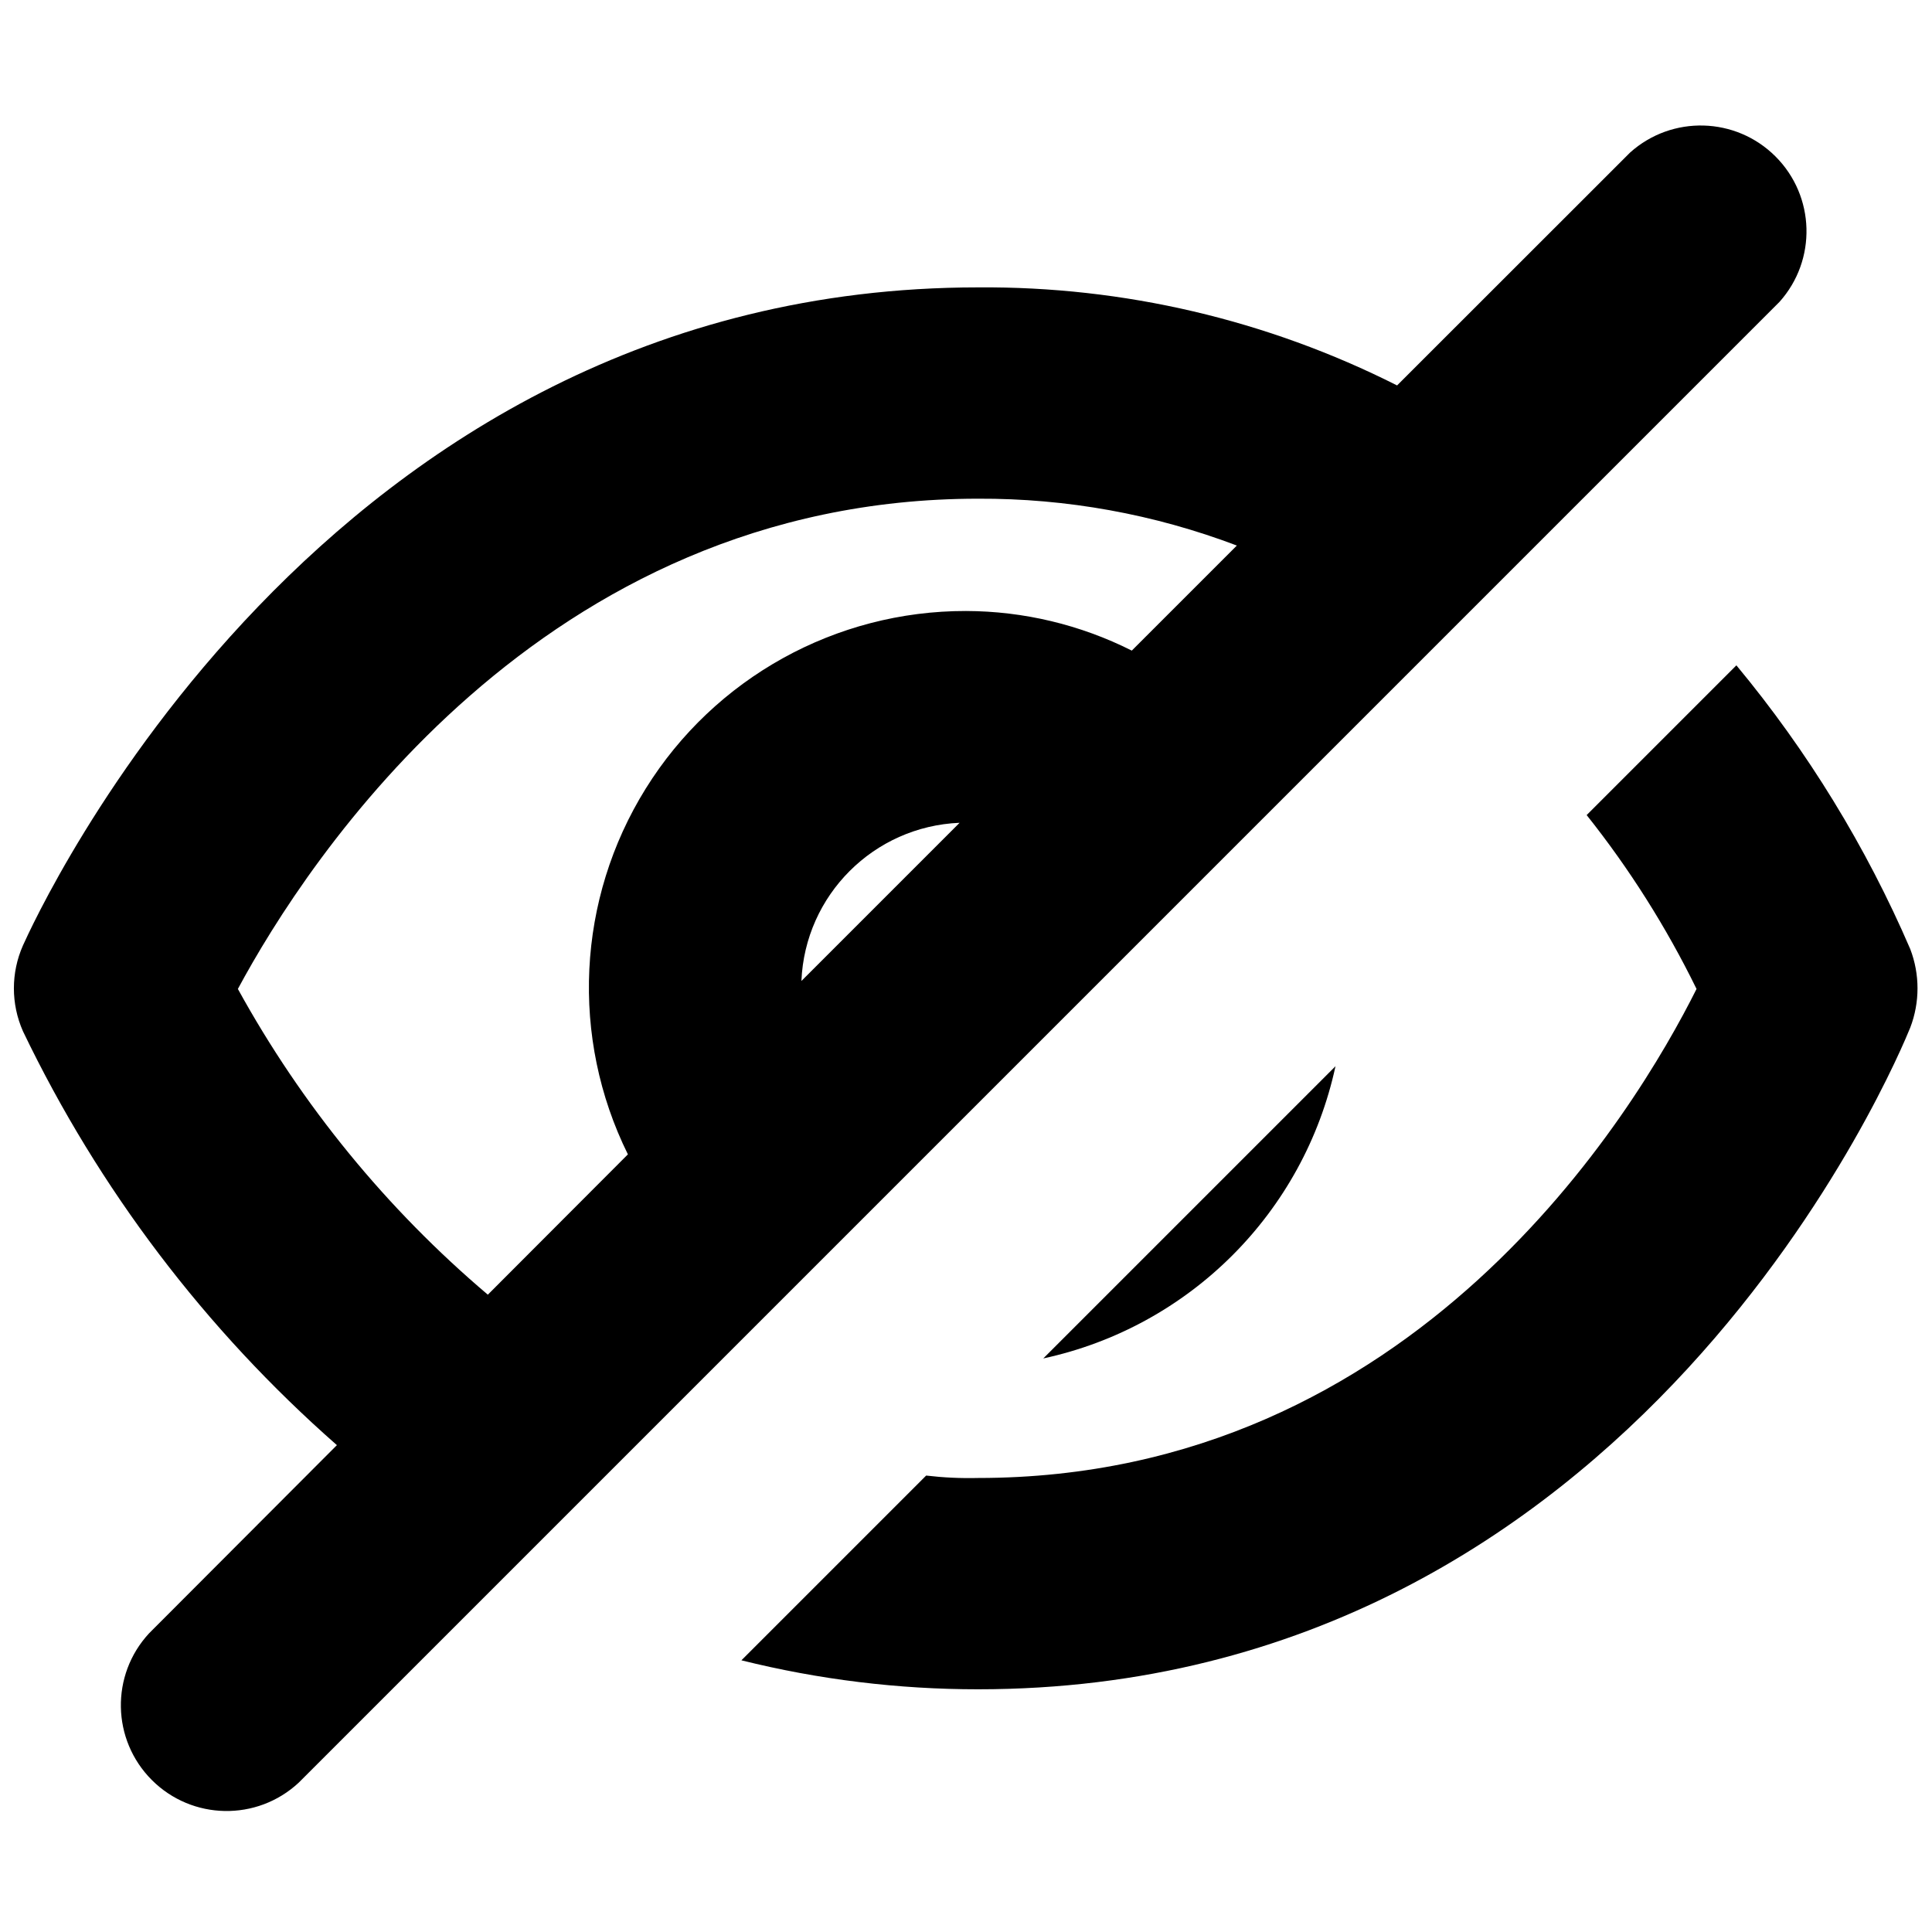
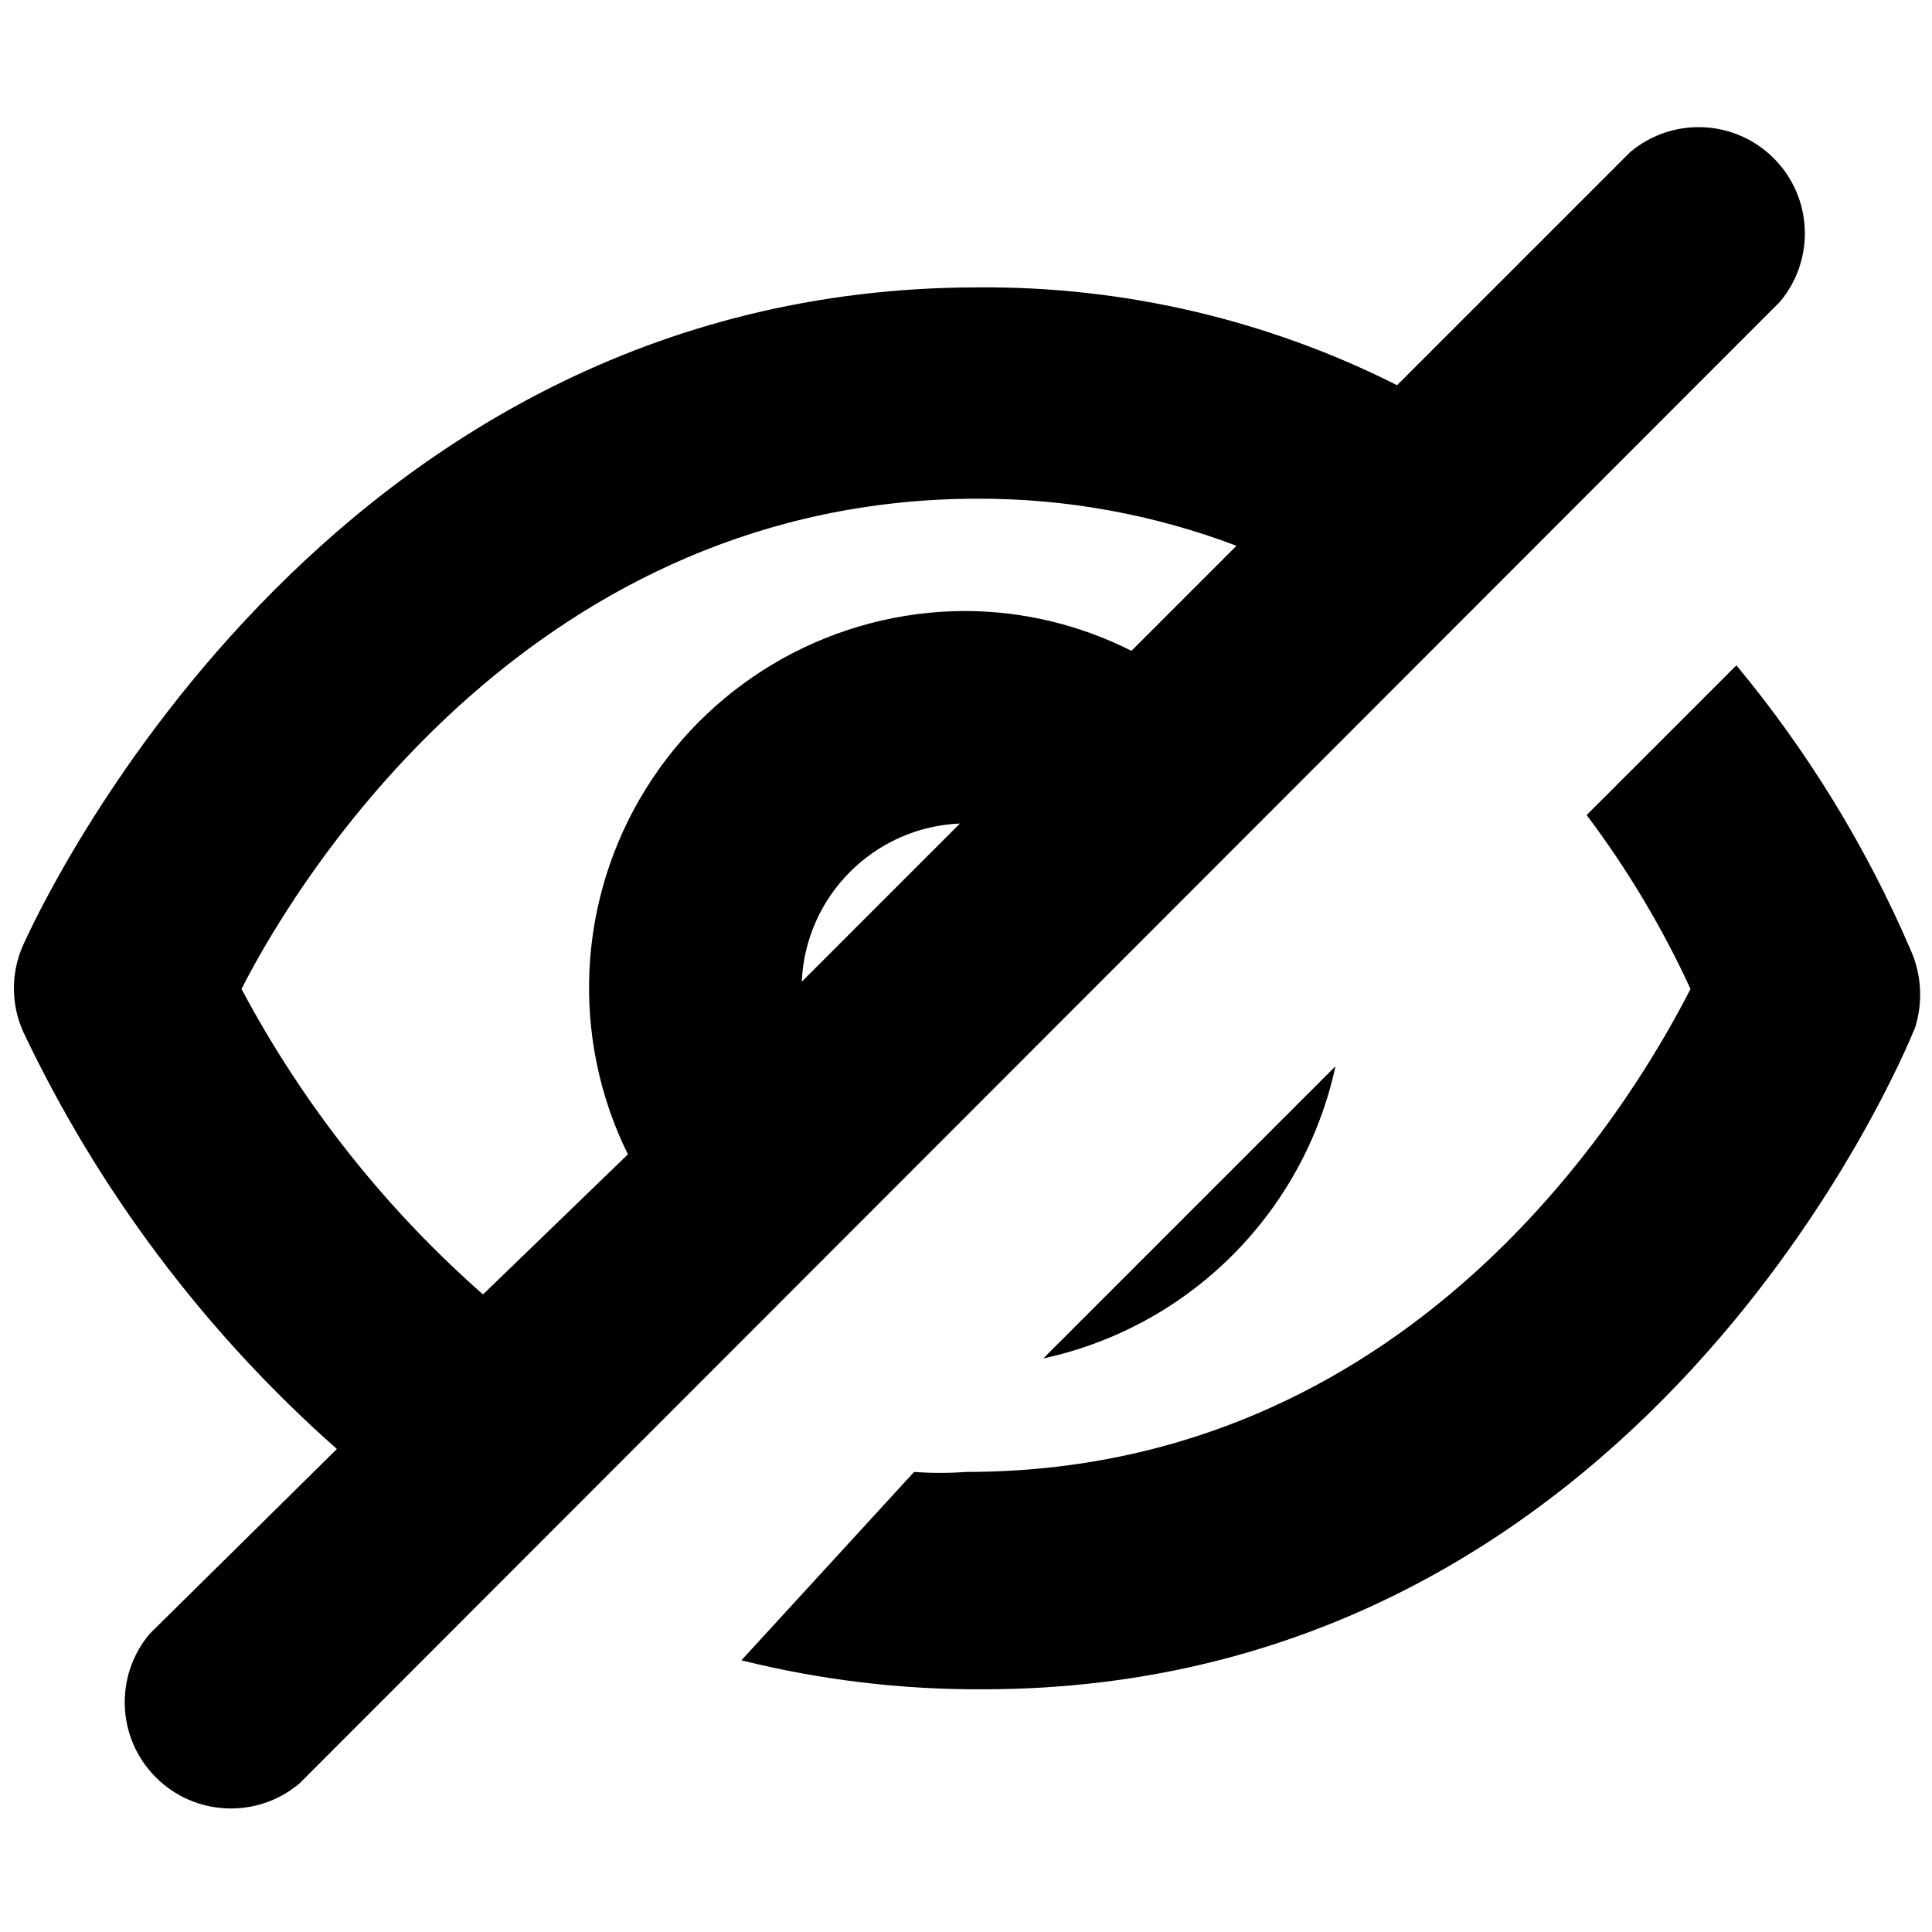
- <svg xmlns="http://www.w3.org/2000/svg" viewBox="0 0 16 16" class="symbol symbol-eye-crossed-out" aria-labelledby="title" role="img">
+ <svg xmlns="http://www.w3.org/2000/svg" width="16" height="16" viewBox="0 0 16 16" class="symbol symbol-eye-crossed-out" aria-labelledby="title" role="img">
  <g data-name="Layer 1">
-     <path class="cls-1" d="M15.82 7.86a9.675 9.675 0 0 0-1.44-2.35l-1.24 1.24a7.863 7.863 0 0 1 .91 1.44c-.51 1.02-2.33 4.05-5.95 4.05a3.022 3.022 0 0 1-.43-.02l-1.53 1.53a8.1 8.1 0 0 0 1.96.24c5.47 0 7.63-5.26 7.72-5.48a.91.91 0 0 0 0-.65z" role="presentation" />
-     <path class="cls-1" d="M11.06 8.83l-2.42 2.42a3.158 3.158 0 0 0 2.42-2.42zm3.677-6.33A.876.876 0 0 0 13.5 1.263l-1.93 1.929A7.571 7.571 0 0 0 8.1 2.38C2.65 2.38.29 7.61.19 7.83a.878.878 0 0 0 0 .71 10.757 10.757 0 0 0 2.6 3.428l-1.555 1.558a.876.876 0 0 0 1.238 1.238zm-8.1 5.624a1.368 1.368 0 0 1 1.31-1.31zM1.97 8.19c.57-1.06 2.51-4.06 6.13-4.06a5.966 5.966 0 0 1 2.143.388l-.87.87A3.072 3.072 0 0 0 8 5.06a3.118 3.118 0 0 0-2.8 4.5l-1.16 1.162A9.014 9.014 0 0 1 1.97 8.19z" role="presentation" />
+     <path d="M15.82 7.86a9.67 9.67 0 0 0-1.44-2.35l-1.24 1.24A7.86 7.86 0 0 1 14 8.19c-.51 1-2.33 4-6 4a3 3 0 0 1-.43 0l-1.43 1.56a8.1 8.1 0 0 0 2 .24c5.47 0 7.63-5.26 7.72-5.48a.91.91 0 0 0-.04-.65z" role="presentation" />
+     <path d="M11.06 8.83l-2.42 2.42a3.16 3.16 0 0 0 2.42-2.42zm3.68-6.33a.88.88 0 0 0-1.24-1.24l-1.93 1.93a7.57 7.57 0 0 0-3.47-.81C2.65 2.38.29 7.61.19 7.83a.88.88 0 0 0 0 .71A10.76 10.76 0 0 0 2.79 12l-1.55 1.53a.88.88 0 0 0 1.24 1.24zm-8.1 5.63a1.37 1.37 0 0 1 1.31-1.31zM2 8.19c.54-1.06 2.48-4.06 6.1-4.06a6 6 0 0 1 2.14.39l-.87.87A3.07 3.07 0 0 0 8 5.06a3.12 3.12 0 0 0-2.8 4.5L4 10.72a9 9 0 0 1-2-2.53z" role="presentation" />
  </g>
</svg>
